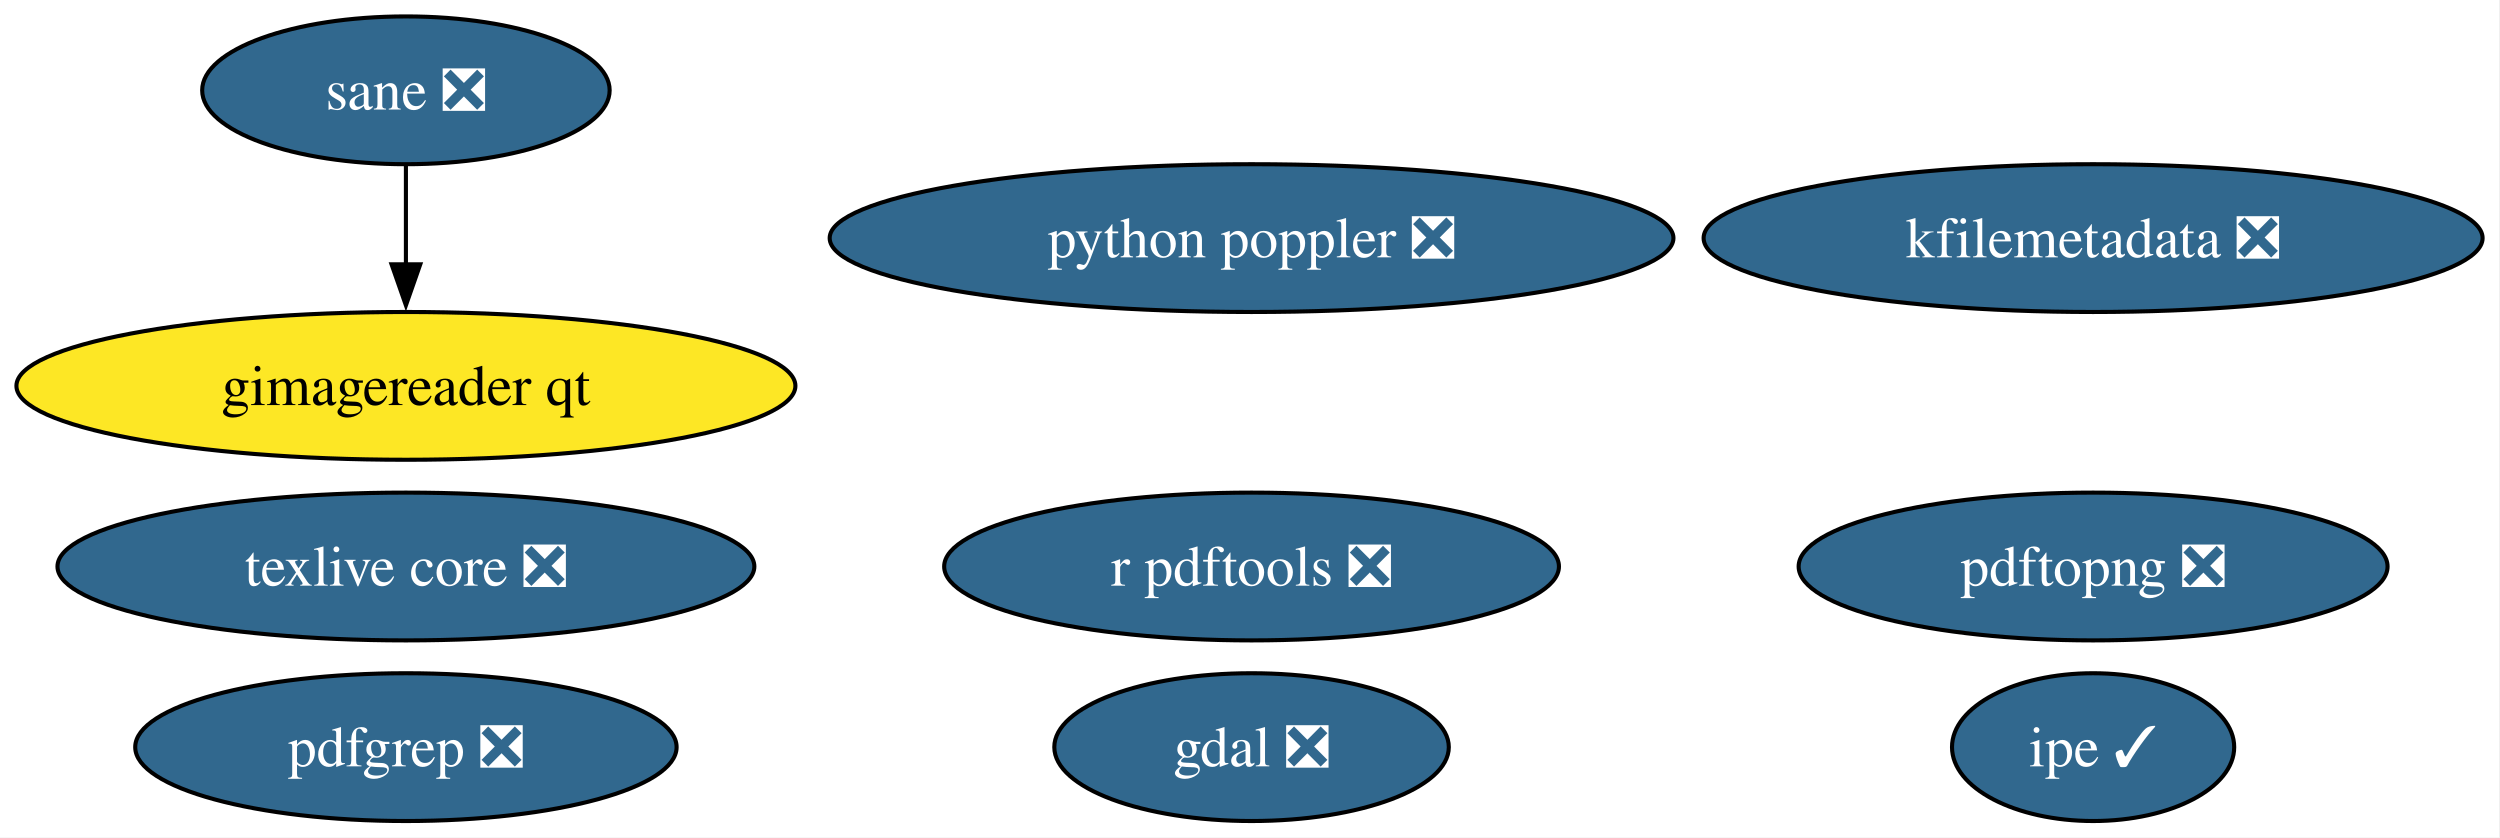
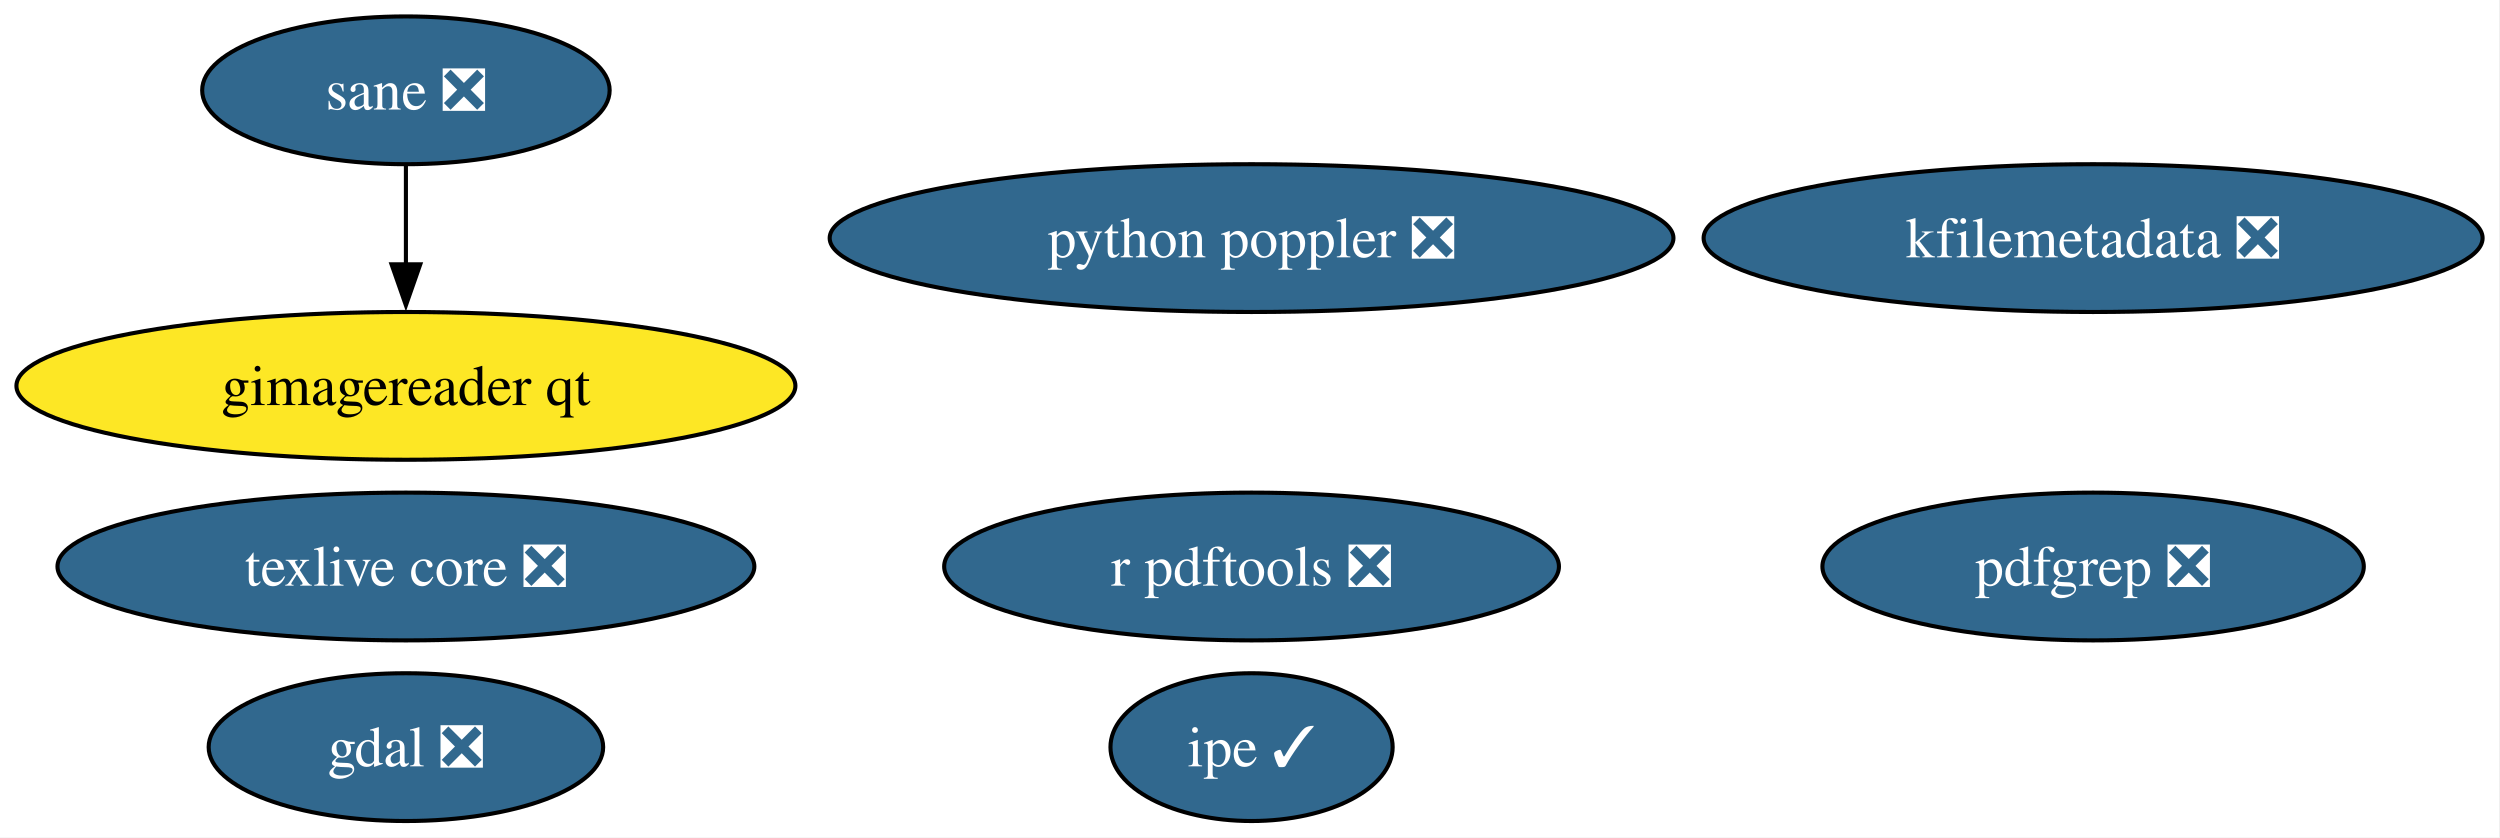
<svg xmlns="http://www.w3.org/2000/svg" xmlns:xlink="http://www.w3.org/1999/xlink" width="609pt" height="204pt" viewBox="0.00 0.00 609.00 204.00">
  <g id="graph0" class="graph" transform="scale(1 1) rotate(0) translate(4 200)">
    <polygon fill="white" stroke="none" points="-4,4 -4,-200 604.75,-200 604.75,4 -4,4" />
    <g id="node1" class="node">
      <g id="a_node1">
        <a xlink:href="https://github.com/conda-forge/gdal-feedstock/pull/1159" xlink:title="gdal ❎">
-           <ellipse fill="#31688e" stroke="black" cx="300.88" cy="-18" rx="48.05" ry="18" />
-           <text xml:space="preserve" text-anchor="middle" x="300.88" y="-13.32" font-family="Times,serif" font-size="14.00" fill="white">gdal ❎</text>
+           <ellipse fill="#31688e" stroke="black" cx="94.88" cy="-18" rx="48.05" ry="18" />
+           <text xml:space="preserve" text-anchor="middle" x="94.88" y="-13.32" font-family="Times,serif" font-size="14.00" fill="white">gdal ❎</text>
        </a>
      </g>
    </g>
    <g id="node2" class="node">
      <g id="a_node2">
        <a xlink:href="https://github.com/conda-forge/texlive-core-feedstock/pull/103" xlink:title="texlive core ❎">
          <ellipse fill="#31688e" stroke="black" cx="94.88" cy="-62" rx="84.88" ry="18" />
          <text xml:space="preserve" text-anchor="middle" x="94.88" y="-57.33" font-family="Times,serif" font-size="14.00" fill="white">texlive core ❎</text>
        </a>
      </g>
    </g>
    <g id="node3" class="node">
      <g id="a_node3">
        <a xlink:href="https://github.com/conda-forge/r-pdftools-feedstock/pull/58" xlink:title="r pdftools ❎">
          <ellipse fill="#31688e" stroke="black" cx="300.88" cy="-62" rx="74.88" ry="18" />
          <text xml:space="preserve" text-anchor="middle" x="300.88" y="-57.33" font-family="Times,serif" font-size="14.00" fill="white">r pdftools ❎</text>
        </a>
      </g>
    </g>
    <g id="node4" class="node">
      <g id="a_node4">
        <a xlink:href="https://github.com/conda-forge/kfilemetadata-feedstock/pull/43" xlink:title="kfilemetadata ❎">
          <ellipse fill="#31688e" stroke="black" cx="505.88" cy="-142" rx="94.88" ry="18" />
          <text xml:space="preserve" text-anchor="middle" x="505.88" y="-137.32" font-family="Times,serif" font-size="14.00" fill="white">kfilemetadata ❎</text>
        </a>
      </g>
    </g>
    <g id="node5" class="node">
      <g id="a_node5">
        <a xlink:href="https://github.com/conda-forge/pdfgrep-feedstock/pull/42" xlink:title="pdfgrep ❎">
-           <ellipse fill="#31688e" stroke="black" cx="94.88" cy="-18" rx="65.94" ry="18" />
-           <text xml:space="preserve" text-anchor="middle" x="94.88" y="-13.32" font-family="Times,serif" font-size="14.00" fill="white">pdfgrep ❎</text>
+           <ellipse fill="#31688e" stroke="black" cx="505.88" cy="-62" rx="65.94" ry="18" />
+           <text xml:space="preserve" text-anchor="middle" x="505.88" y="-57.33" font-family="Times,serif" font-size="14.00" fill="white">pdfgrep ❎</text>
        </a>
      </g>
    </g>
    <g id="node6" class="node">
      <g id="a_node6">
        <a xlink:href="https://github.com/conda-forge/ipe-feedstock/pull/39" xlink:title="ipe ✓">
-           <ellipse fill="#31688e" stroke="black" cx="505.88" cy="-18" rx="34.37" ry="18" />
-           <text xml:space="preserve" text-anchor="middle" x="505.88" y="-13.32" font-family="Times,serif" font-size="14.00" fill="white">ipe ✓</text>
+           <ellipse fill="#31688e" stroke="black" cx="300.88" cy="-18" rx="34.37" ry="18" />
+           <text xml:space="preserve" text-anchor="middle" x="300.88" y="-13.32" font-family="Times,serif" font-size="14.00" fill="white">ipe ✓</text>
        </a>
      </g>
    </g>
    <g id="node7" class="node">
      <g id="a_node7">
        <a xlink:href="https://github.com/conda-forge/sane-feedstock/pull/37" xlink:title="sane ❎">
          <ellipse fill="#31688e" stroke="black" cx="94.88" cy="-178" rx="49.63" ry="18" />
          <text xml:space="preserve" text-anchor="middle" x="94.88" y="-173.32" font-family="Times,serif" font-size="14.00" fill="white">sane ❎</text>
        </a>
      </g>
    </g>
    <g id="node8" class="node">
      <g id="a_node8">
        <a xlink:href="https://github.com/conda-forge/gimagereader-qt-feedstock" xlink:title="gimagereader qt">
          <ellipse fill="#fde725" stroke="black" cx="94.88" cy="-106" rx="94.88" ry="18" />
          <text xml:space="preserve" text-anchor="middle" x="94.88" y="-101.33" font-family="Times,serif" font-size="14.00">gimagereader qt</text>
        </a>
      </g>
    </g>
    <g id="edge1" class="edge">
      <path fill="none" stroke="black" d="M94.88,-159.7C94.88,-152.41 94.88,-143.73 94.88,-135.54" />
      <polygon fill="black" stroke="black" points="98.38,-135.62 94.88,-125.62 91.38,-135.62 98.38,-135.62" />
    </g>
    <g id="node9" class="node">
      <g id="a_node9">
-         <a xlink:href="https://github.com/conda-forge/pdftopng-feedstock/pull/32" xlink:title="pdftopng ❎">
-           <ellipse fill="#31688e" stroke="black" cx="505.88" cy="-62" rx="71.73" ry="18" />
-           <text xml:space="preserve" text-anchor="middle" x="505.88" y="-57.33" font-family="Times,serif" font-size="14.00" fill="white">pdftopng ❎</text>
-         </a>
-       </g>
-     </g>
-     <g id="node10" class="node">
-       <g id="a_node10">
        <a xlink:href="https://github.com/conda-forge/python-poppler-feedstock/pull/20" xlink:title="python poppler ❎">
          <ellipse fill="#31688e" stroke="black" cx="300.88" cy="-142" rx="102.77" ry="18" />
          <text xml:space="preserve" text-anchor="middle" x="300.88" y="-137.32" font-family="Times,serif" font-size="14.00" fill="white">python poppler ❎</text>
        </a>
      </g>
    </g>
  </g>
</svg>
